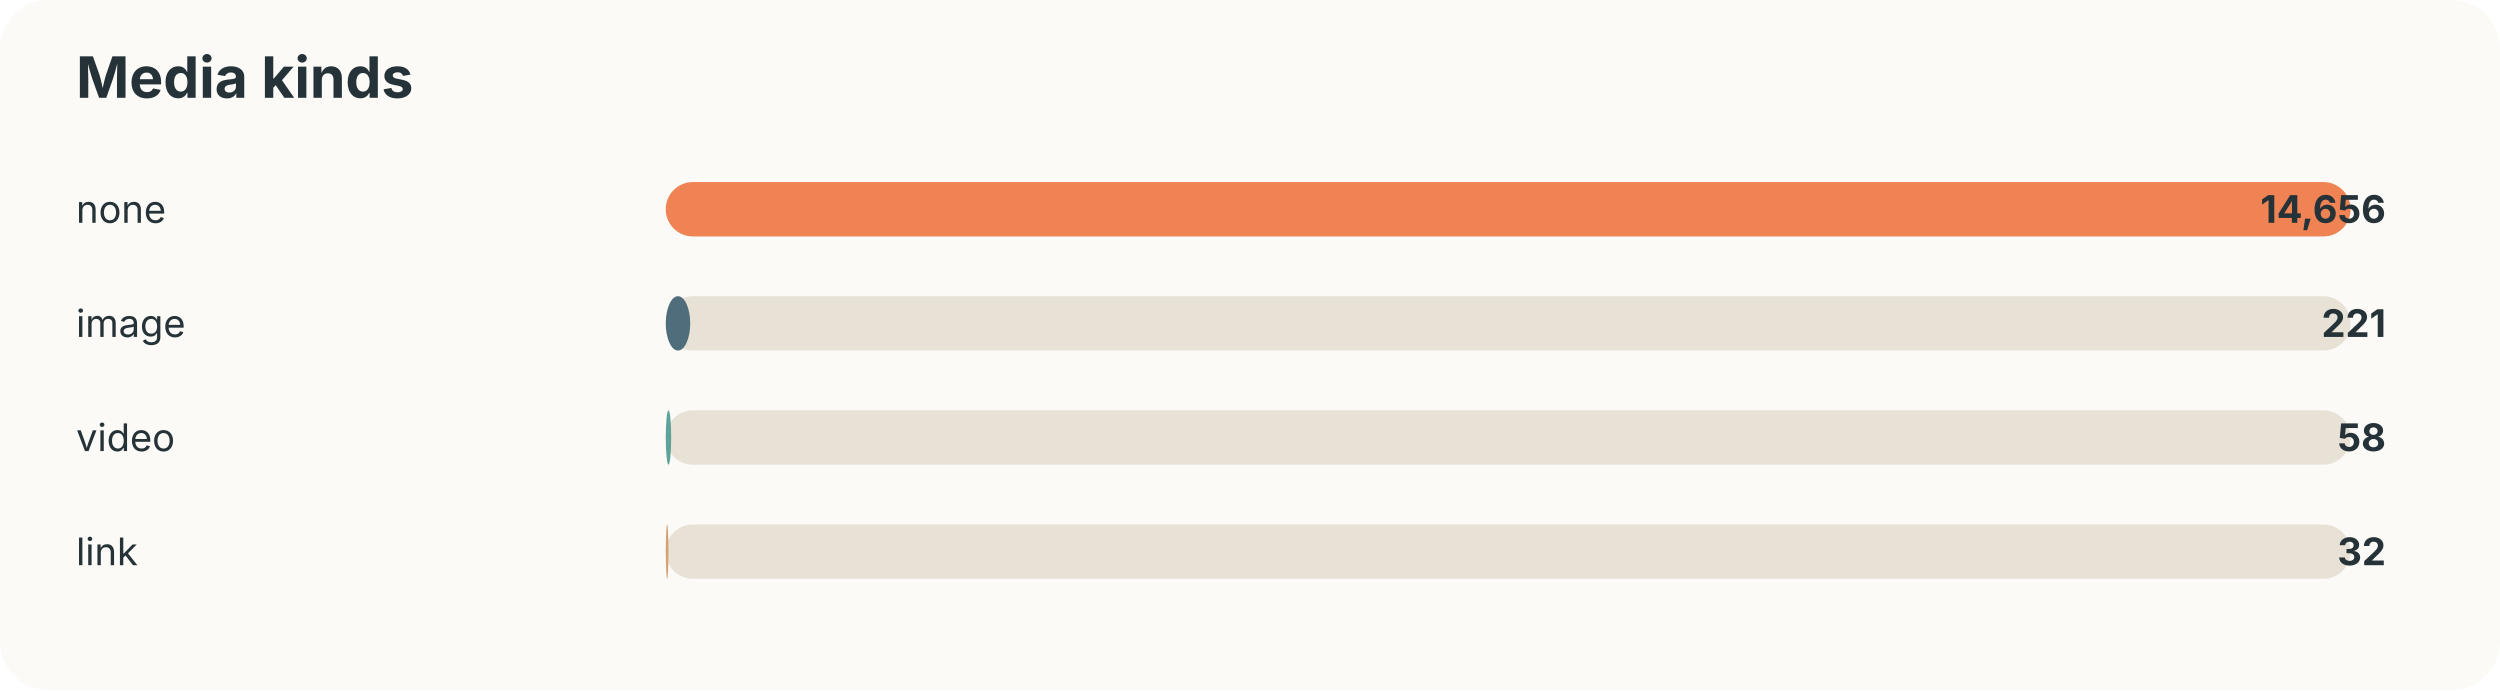
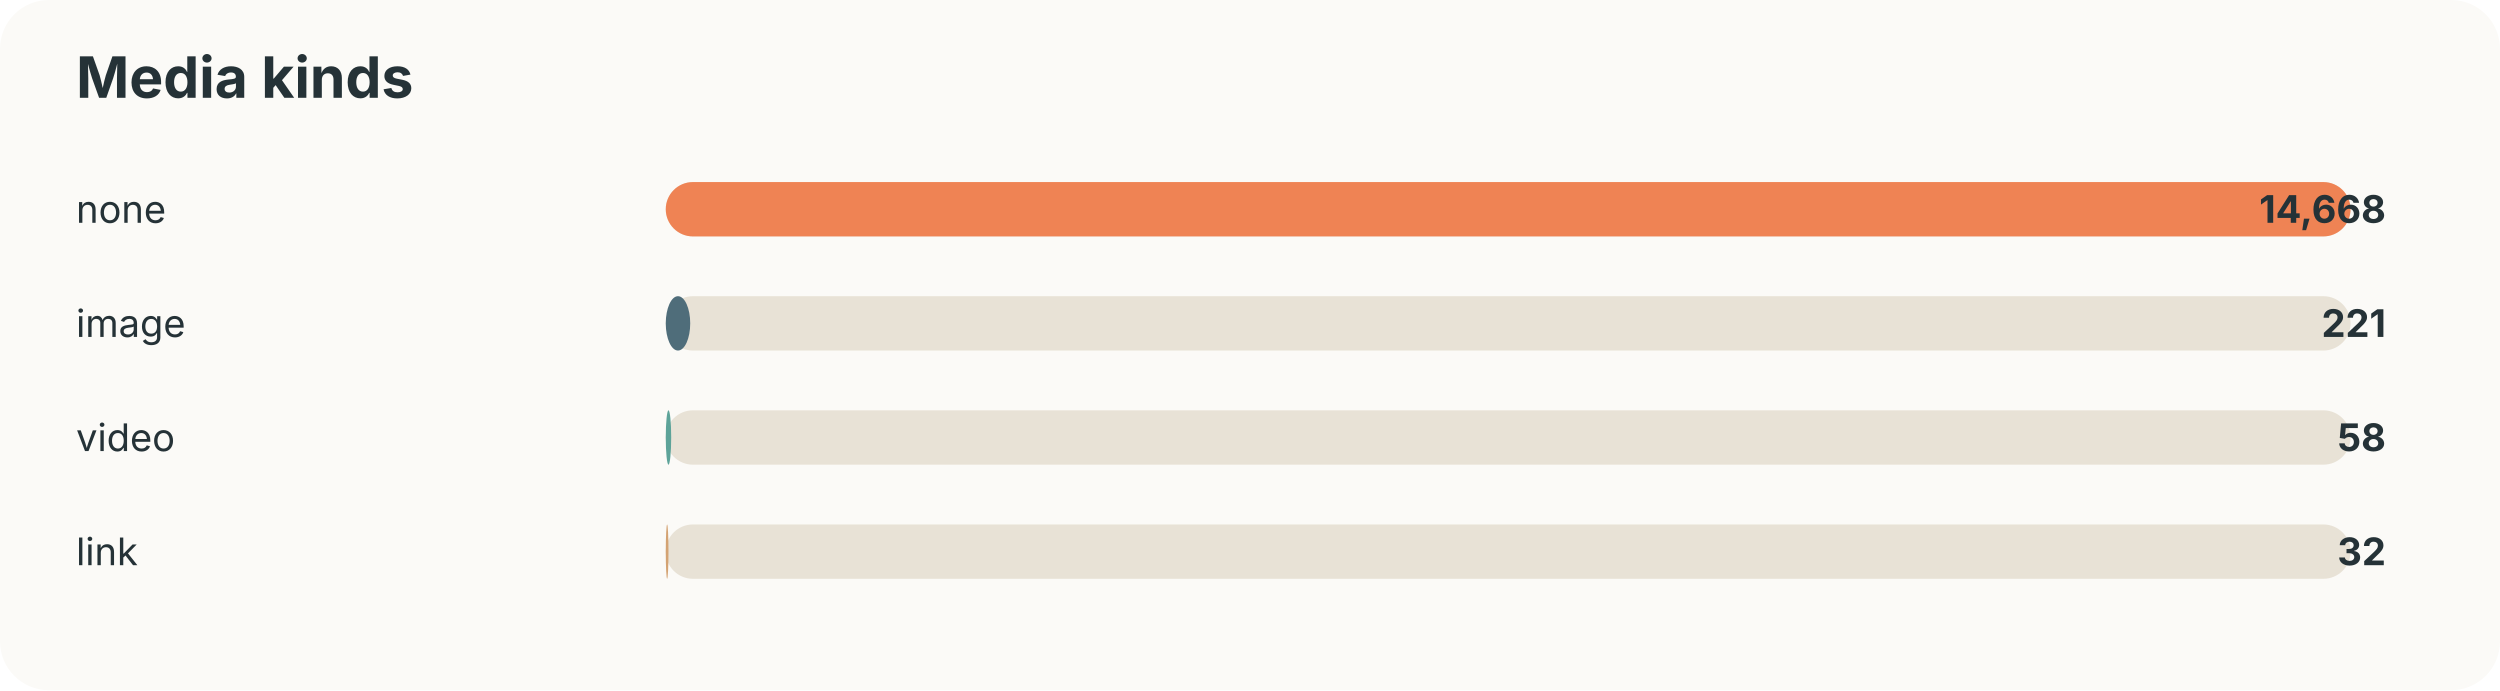
<svg xmlns="http://www.w3.org/2000/svg" width="920" height="254" viewBox="0 0 920 254">
  <style>text{font-family:-apple-system,BlinkMacSystemFont,"Segoe UI",sans-serif;fill:#253237} .muted{fill:#6b7a80;font-size:13px}</style>
  <rect width="100%" height="100%" rx="18" fill="#fbfaf7" />
  <text x="28" y="36" font-size="21" font-weight="700">Media kinds</text>
  <text x="28" y="82" font-size="14">none</text>
  <rect x="245" y="67" width="620" height="20" rx="10" fill="#e8e2d6" />
  <rect x="245" y="67" width="620" height="20" rx="10" fill="#ef8354" />
-   <text x="878" y="82" text-anchor="end" font-size="14" font-weight="700">14,656</text>
+   <text x="878" y="82" text-anchor="end" font-size="14" font-weight="700">14,668</text>
  <text x="28" y="124" font-size="14">image</text>
  <rect x="245" y="109" width="620" height="20" rx="10" fill="#e8e2d6" />
  <rect x="245" y="109" width="9" height="20" rx="10" fill="#4f6d7a" />
  <text x="878" y="124" text-anchor="end" font-size="14" font-weight="700">221</text>
  <text x="28" y="166" font-size="14">video</text>
  <rect x="245" y="151" width="620" height="20" rx="10" fill="#e8e2d6" />
  <rect x="245" y="151" width="2" height="20" rx="10" fill="#5da399" />
  <text x="878" y="166" text-anchor="end" font-size="14" font-weight="700">58</text>
  <text x="28" y="208" font-size="14">link</text>
  <rect x="245" y="193" width="620" height="20" rx="10" fill="#e8e2d6" />
  <rect x="245" y="193" width="1" height="20" rx="10" fill="#d4a373" />
  <text x="878" y="208" text-anchor="end" font-size="14" font-weight="700">32</text>
</svg>
